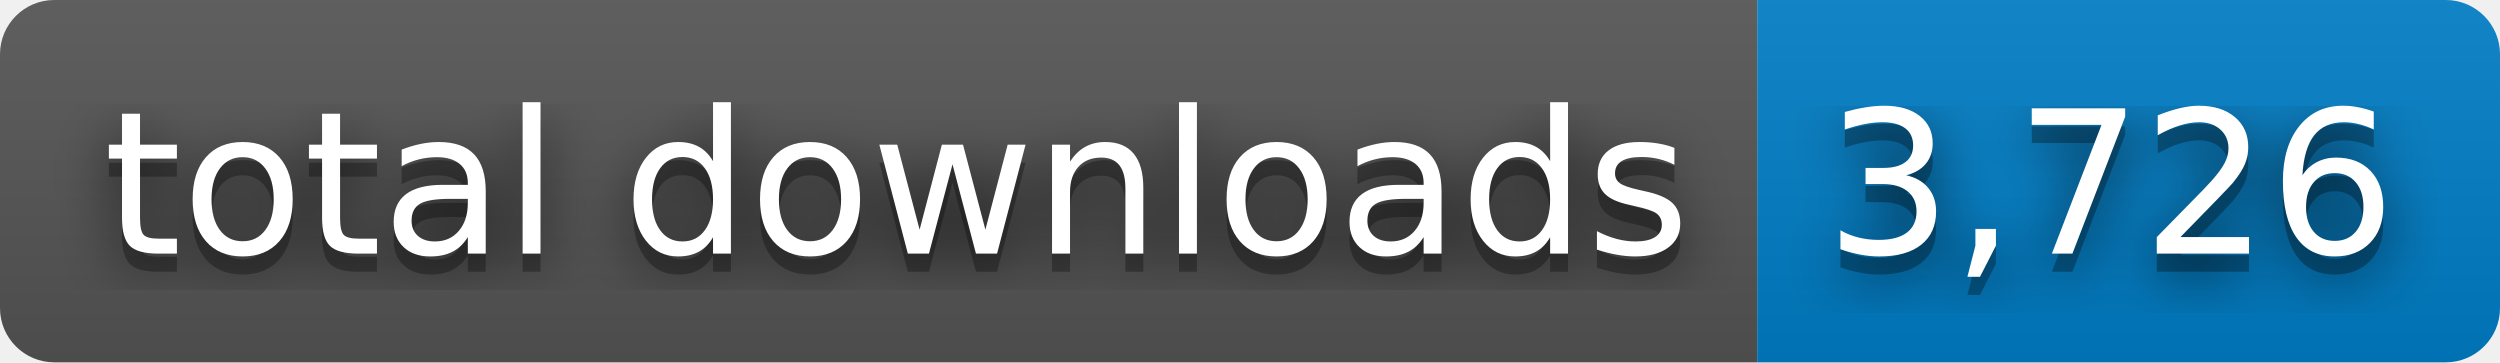
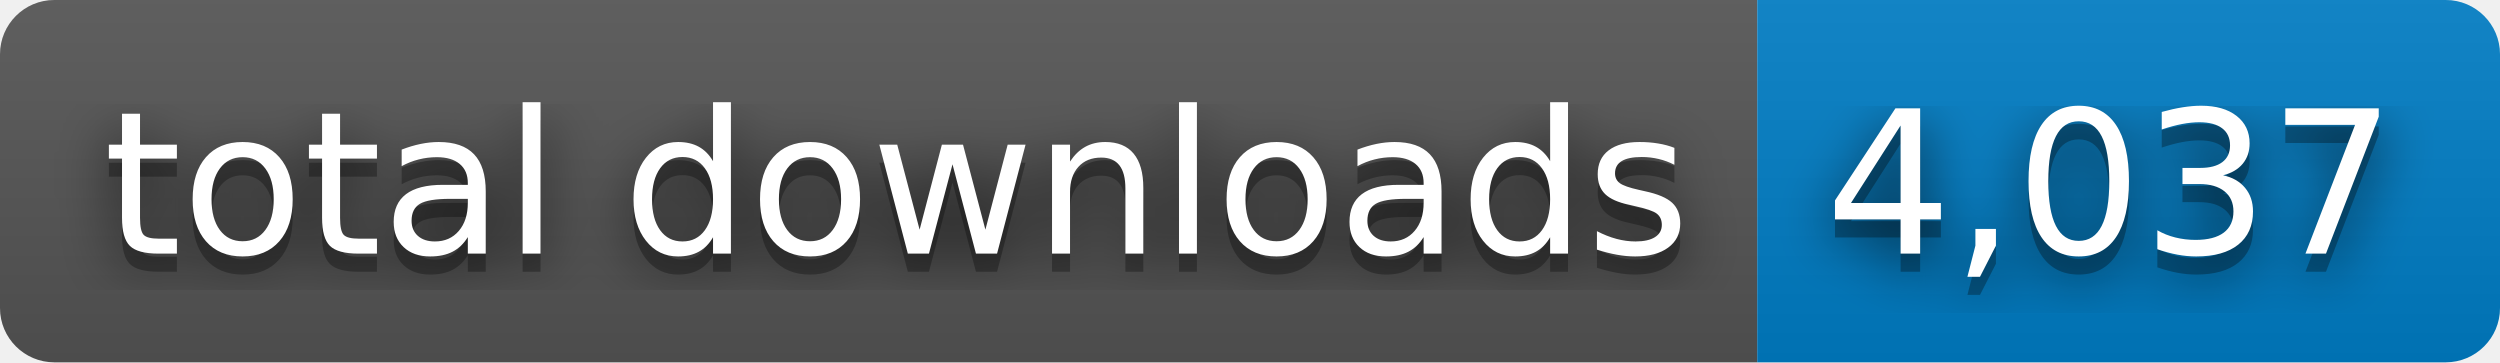
- <svg xmlns="http://www.w3.org/2000/svg" width="138" height="20" role="img" aria-label="total downloads: 3,726">
+ <svg xmlns="http://www.w3.org/2000/svg" width="138" height="20" role="img" aria-label="total downloads: 4,037">
  <filter id="blur">
    <feGaussianBlur stdDeviation="16" />
  </filter>
  <linearGradient id="s" x2="0" y2="100%">
    <stop offset="0" stop-color="#bbb" stop-opacity=".1" />
    <stop offset="1" stop-opacity=".1" />
  </linearGradient>
  <clipPath id="r">
    <rect width="138" height="20" rx="3" />
  </clipPath>
  <g clip-path="url(#r)">
    <rect width="97" height="20" fill="#555" />
    <rect x="97" width="41" height="20" fill="#007ec6" />
    <rect width="138" height="20" fill="url(#s)" />
  </g>
  <g fill="#fff" text-anchor="middle" font-family="Verdana,Geneva,DejaVu Sans,sans-serif" text-rendering="geometricPrecision" font-size="110">
    <g transform="scale(.1)">
      <g aria-hidden="true" fill="#010101">
        <text x="495" y="150" fill-opacity=".8" filter="url(#blur)" textLength="870">total downloads</text>
        <text x="495" y="150" fill-opacity=".3" textLength="870">total downloads</text>
      </g>
      <text x="495" y="140" textLength="870">total downloads</text>
    </g>
    <g transform="scale(.1)">
      <g aria-hidden="true" fill="#010101">
-         <text x="1165" y="150" fill-opacity=".8" filter="url(#blur)" textLength="310">3,726</text>
-         <text x="1165" y="150" fill-opacity=".3" textLength="310">3,726</text>
+         <text x="1165" y="150" fill-opacity=".8" filter="url(#blur)" textLength="310">4,037</text>
+         <text x="1165" y="150" fill-opacity=".3" textLength="310">4,037</text>
      </g>
-       <text x="1165" y="140" textLength="310">3,726</text>
+       <text x="1165" y="140" textLength="310">4,037</text>
    </g>
  </g>
</svg>
